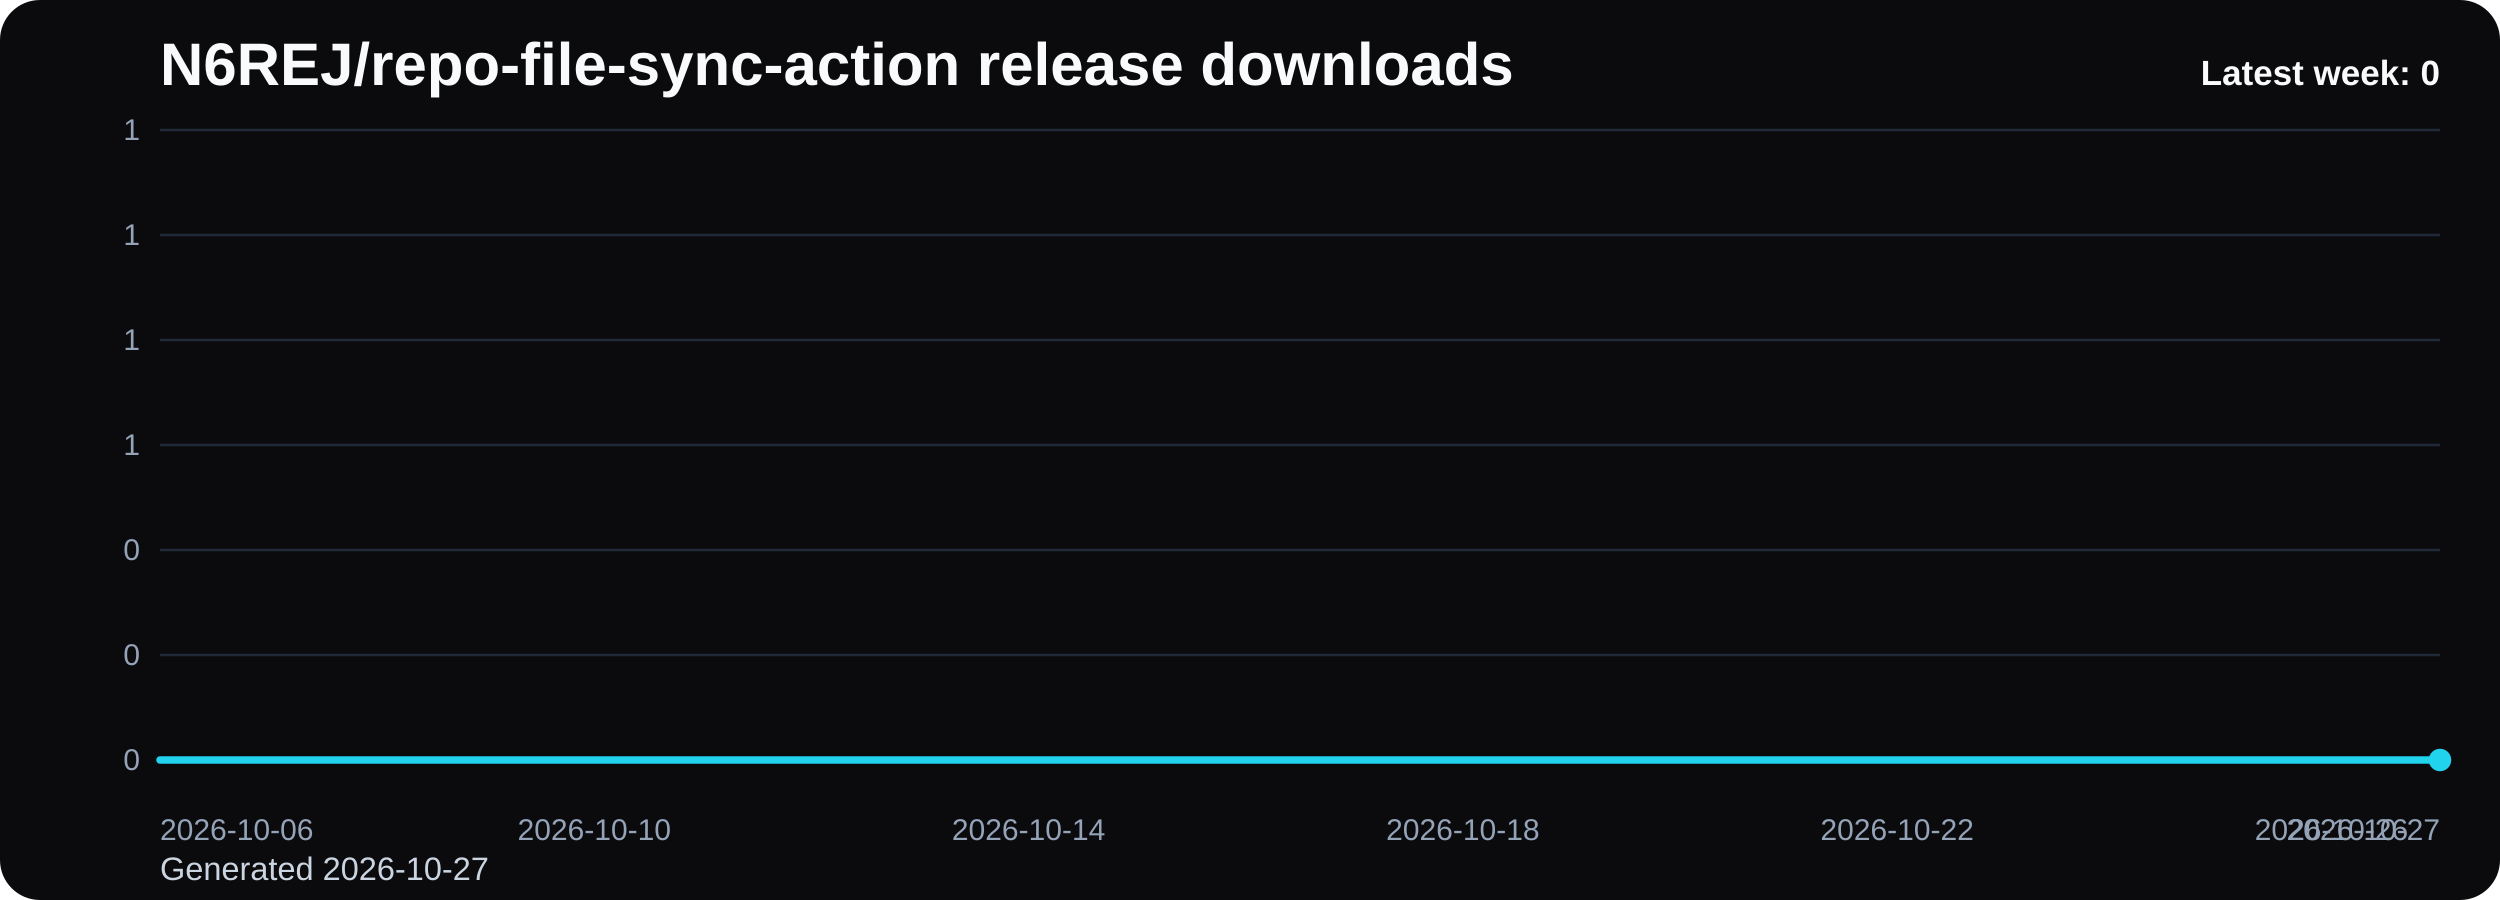
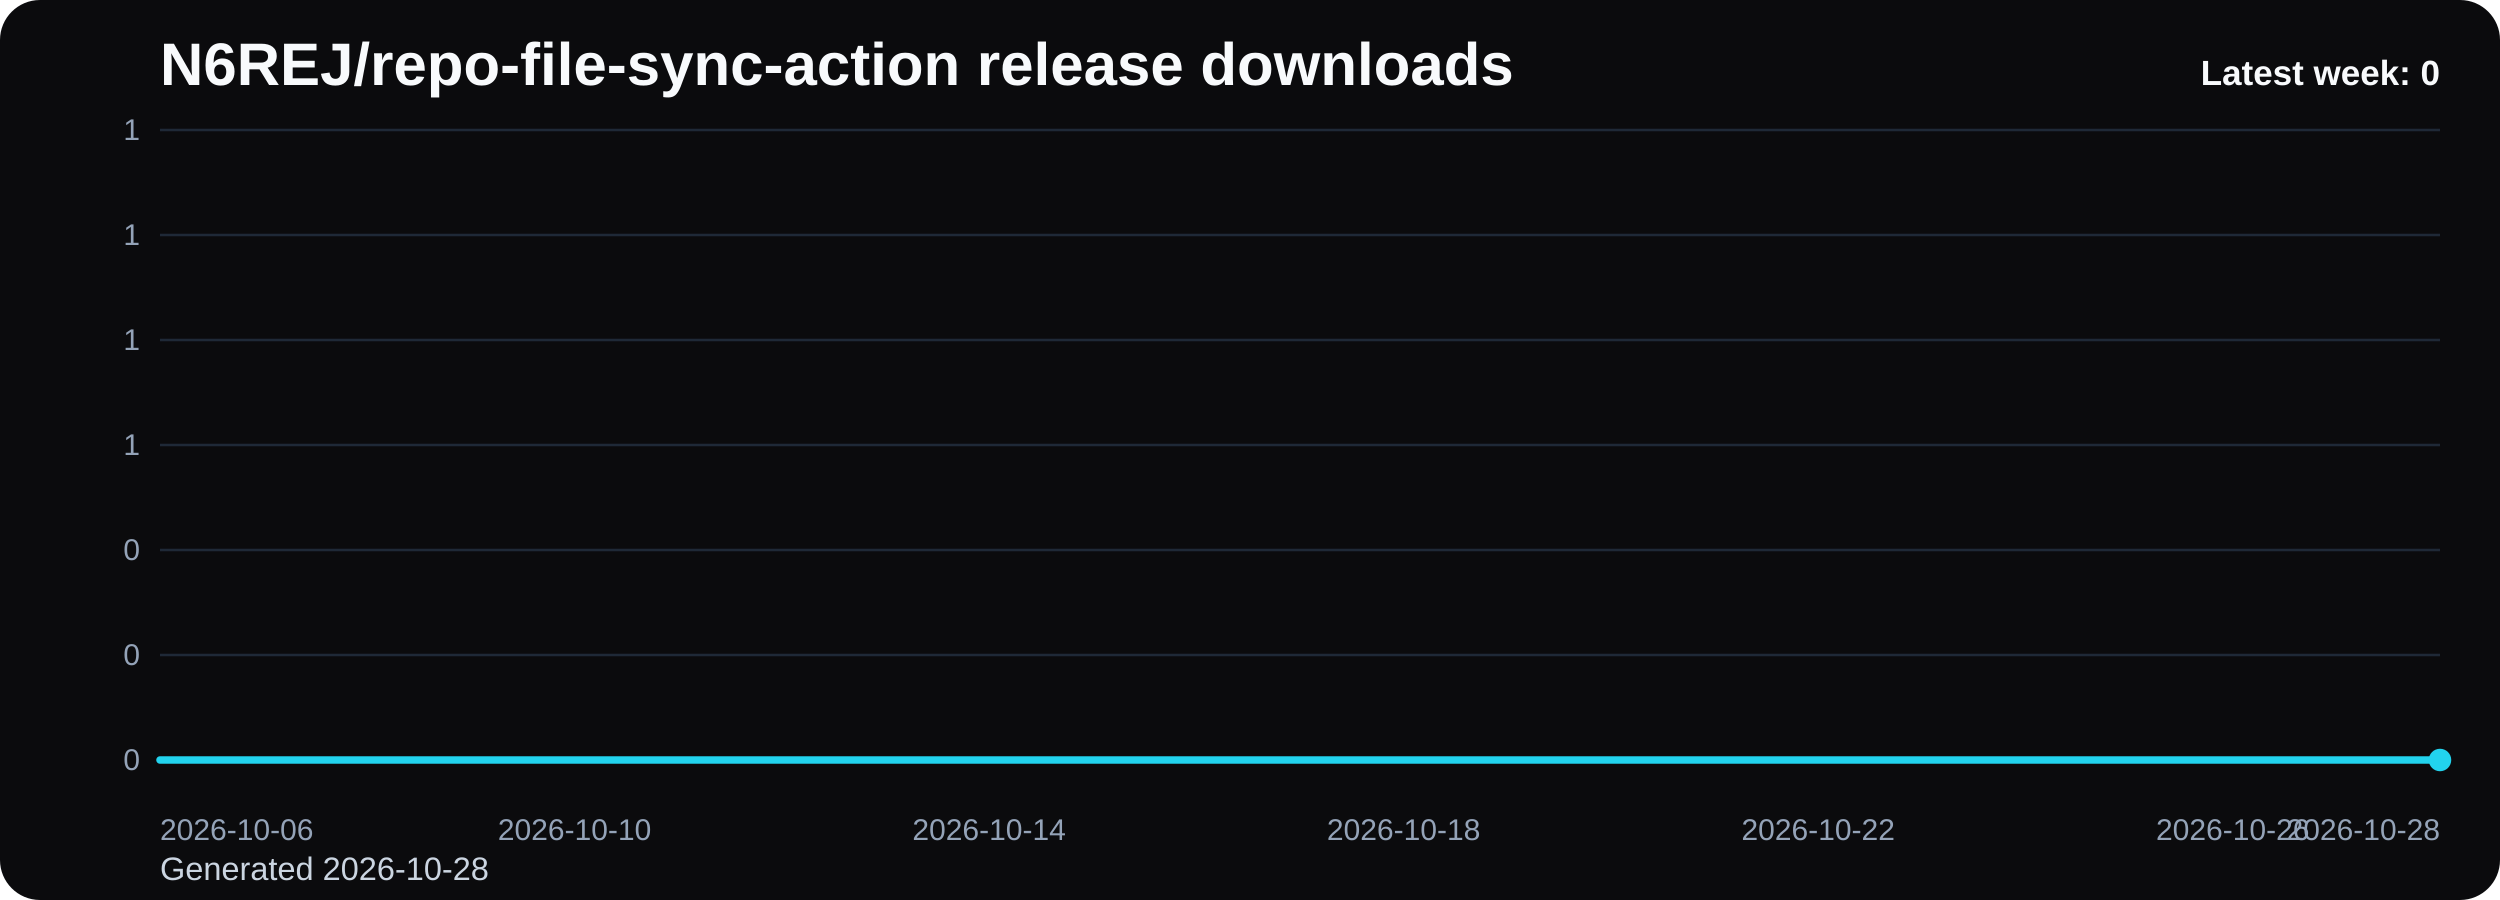
<svg xmlns="http://www.w3.org/2000/svg" viewBox="0 0 1000 360" role="img" aria-label="N6REJ/repo-file-sync-action release downloads chart">
  <defs>
    <linearGradient id="fill-weekly-black" x1="0" y1="0" x2="0" y2="1">
      <stop offset="0%" stop-color="#22d3ee" stop-opacity="0.32" />
      <stop offset="100%" stop-color="#22d3ee" stop-opacity="0.05" />
    </linearGradient>
    <style>
      .bg { fill: #0b0b0d; }
      .title { font: 700 24px Arial, sans-serif; fill: #f8fafc; }
      .sub { font: 400 13px Arial, sans-serif; fill: #cbd5e1; }
      .grid { stroke: #1f2937; stroke-width: 1; }
      .axis { font: 400 12px Arial, sans-serif; fill: #94a3b8; }
      .line { fill: none; stroke: #22d3ee; stroke-width: 3; stroke-linecap: round; stroke-linejoin: round; }
      .dot { fill: #22d3ee; }
      .value { font: 600 11px Arial, sans-serif; fill: #cbd5e1; }
      .latest { font: 700 14px Arial, sans-serif; fill: #f8fafc; }
    </style>
  </defs>
  <rect class="bg" x="0" y="0" width="1000" height="360" rx="16" />
  <text class="title" x="64" y="34">N6REJ/repo-file-sync-action release downloads</text>
-   <text class="sub" x="64" y="352">Generated 2026-10-27</text>
+   <text class="sub" x="64" y="352">Generated 2026-10-28</text>
  <line x1="64" y1="52.00" x2="976" y2="52.00" class="grid" />
  <text x="56" y="56.00" text-anchor="end" class="axis">1</text>
  <line x1="64" y1="94.00" x2="976" y2="94.00" class="grid" />
  <text x="56" y="98.00" text-anchor="end" class="axis">1</text>
  <line x1="64" y1="136.00" x2="976" y2="136.00" class="grid" />
  <text x="56" y="140.00" text-anchor="end" class="axis">1</text>
  <line x1="64" y1="178.00" x2="976" y2="178.00" class="grid" />
  <text x="56" y="182.00" text-anchor="end" class="axis">1</text>
  <line x1="64" y1="220.00" x2="976" y2="220.00" class="grid" />
  <text x="56" y="224.00" text-anchor="end" class="axis">0</text>
  <line x1="64" y1="262.00" x2="976" y2="262.00" class="grid" />
  <text x="56" y="266.00" text-anchor="end" class="axis">0</text>
  <line x1="64" y1="304.00" x2="976" y2="304.00" class="grid" />
  <text x="56" y="308.00" text-anchor="end" class="axis">0</text>
-   <path d="M 64.00 304 L 64.00 304.00 L 107.43 304.00 L 150.86 304.00 L 194.29 304.00 L 237.71 304.00 L 281.14 304.00 L 324.57 304.00 L 368.00 304.00 L 411.43 304.00 L 454.86 304.00 L 498.29 304.00 L 541.71 304.00 L 585.14 304.00 L 628.57 304.00 L 672.00 304.00 L 715.43 304.00 L 758.86 304.00 L 802.29 304.00 L 845.71 304.00 L 889.14 304.00 L 932.57 304.00 L 976.00 304.00 L 976.00 304 Z" fill="url(#fill-weekly-black)" />
-   <polyline class="line" points="64.00,304.00 107.43,304.00 150.86,304.00 194.29,304.00 237.71,304.00 281.14,304.00 324.57,304.00 368.00,304.00 411.43,304.00 454.86,304.00 498.29,304.00 541.71,304.00 585.14,304.00 628.57,304.00 672.00,304.00 715.43,304.00 758.86,304.00 802.29,304.00 845.71,304.00 889.14,304.00 932.57,304.00 976.00,304.00" />
+   <path d="M 64.00 304 L 64.00 304.00 L 105.45 304.00 L 146.91 304.00 L 188.36 304.00 L 229.82 304.00 L 271.27 304.00 L 312.73 304.00 L 354.18 304.00 L 395.64 304.00 L 437.09 304.00 L 478.55 304.00 L 520.00 304.00 L 561.45 304.00 L 602.91 304.00 L 644.36 304.00 L 685.82 304.00 L 727.27 304.00 L 768.73 304.00 L 810.18 304.00 L 851.64 304.00 L 893.09 304.00 L 934.55 304.00 L 976.00 304.00 L 976.00 304 Z" fill="url(#fill-weekly-black)" />
+   <polyline class="line" points="64.00,304.00 105.45,304.00 146.91,304.00 188.36,304.00 229.82,304.00 271.27,304.00 312.73,304.00 354.18,304.00 395.64,304.00 437.09,304.00 478.55,304.00 520.00,304.00 561.45,304.00 602.91,304.00 644.36,304.00 685.82,304.00 727.27,304.00 768.73,304.00 810.18,304.00 851.64,304.00 893.09,304.00 934.55,304.00 976.00,304.00" />
  <circle class="dot" cx="976.00" cy="304.00" r="4.5" />
  <text class="axis" x="64.00" y="336" text-anchor="start">2026-10-06</text>
-   <text class="axis" x="237.71" y="336" text-anchor="middle">2026-10-10</text>
-   <text class="axis" x="411.43" y="336" text-anchor="middle">2026-10-14</text>
-   <text class="axis" x="585.14" y="336" text-anchor="middle">2026-10-18</text>
-   <text class="axis" x="758.86" y="336" text-anchor="middle">2026-10-22</text>
-   <text class="axis" x="932.57" y="336" text-anchor="middle">2026-10-26</text>
-   <text class="axis" x="976.00" y="336" text-anchor="end">2026-10-27</text>
+   <text class="axis" x="229.82" y="336" text-anchor="middle">2026-10-10</text>
+   <text class="axis" x="395.64" y="336" text-anchor="middle">2026-10-14</text>
+   <text class="axis" x="561.45" y="336" text-anchor="middle">2026-10-18</text>
+   <text class="axis" x="727.27" y="336" text-anchor="middle">2026-10-22</text>
+   <text class="axis" x="893.09" y="336" text-anchor="middle">2026-10-26</text>
+   <text class="axis" x="976.00" y="336" text-anchor="end">2026-10-28</text>
  <text class="latest" x="976" y="34" text-anchor="end">Latest week: 0</text>
</svg>
